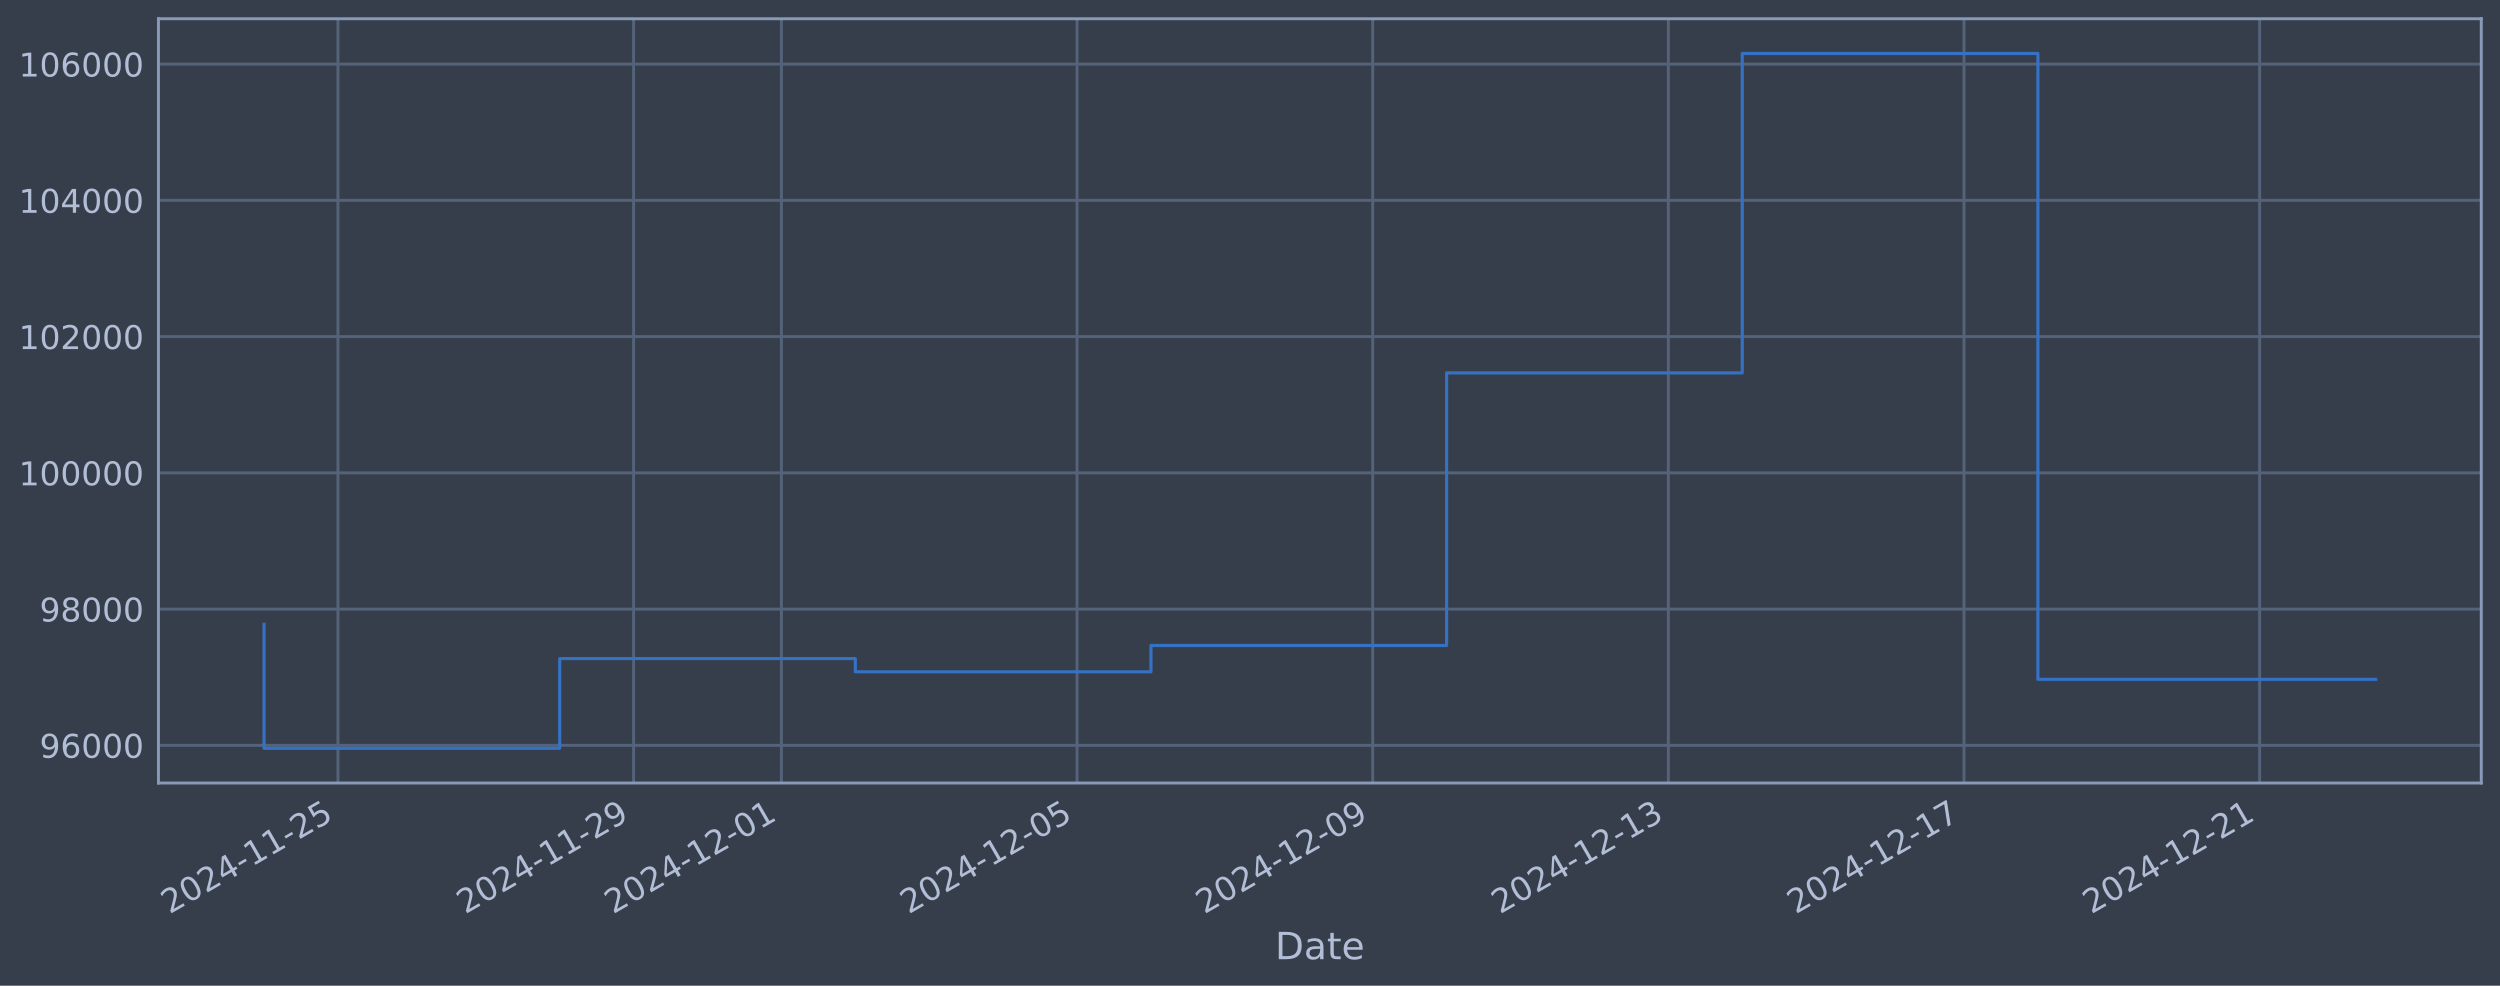
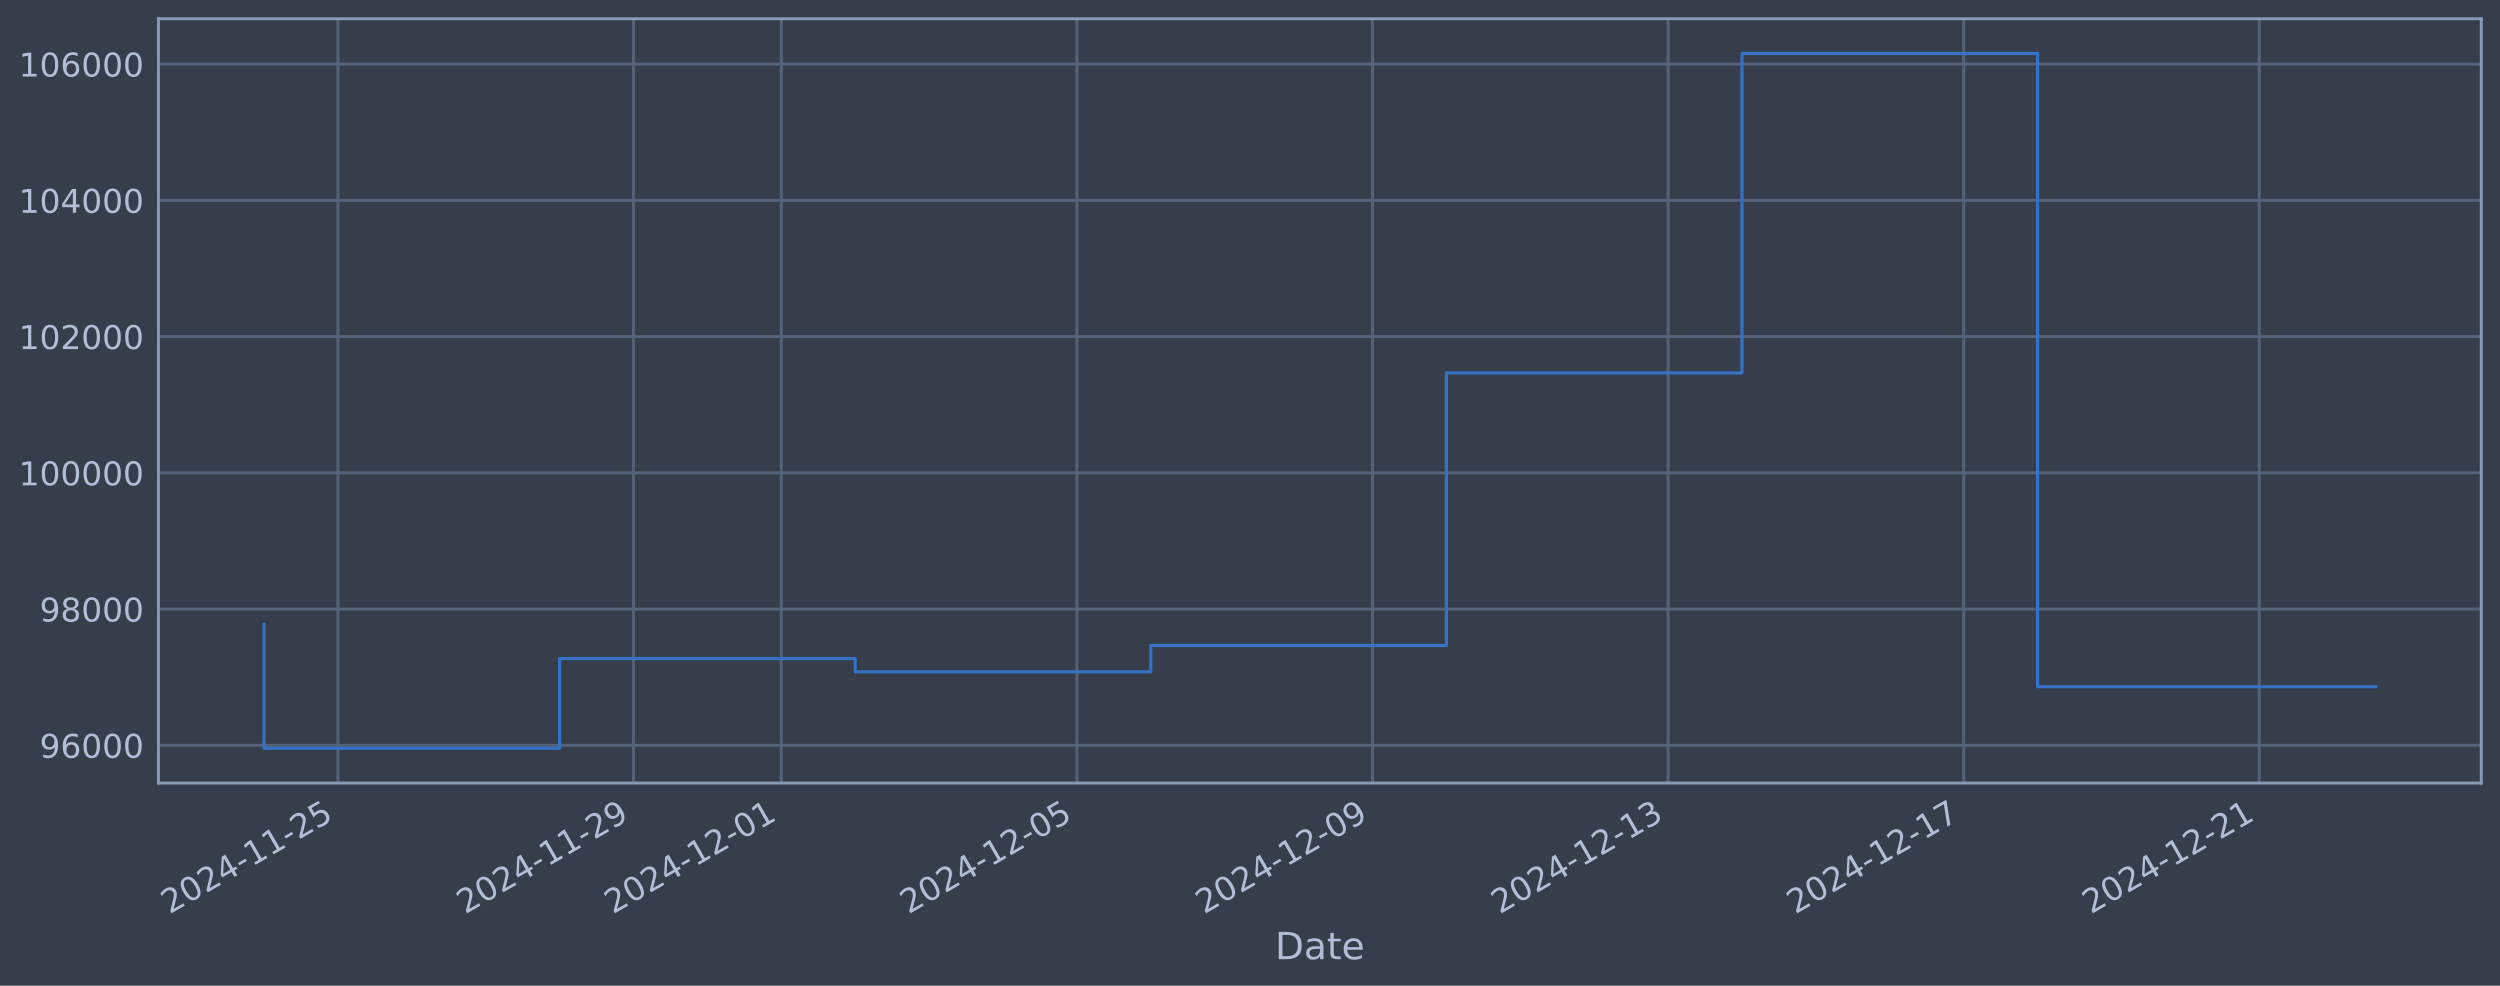
<svg xmlns="http://www.w3.org/2000/svg" xmlns:xlink="http://www.w3.org/1999/xlink" width="960.9pt" height="378.87pt" viewBox="0 0 960.9 378.87" version="1.1">
  <defs>
    <style type="text/css">*{stroke-linejoin: round; stroke-linecap: butt}</style>
  </defs>
  <g id="figure_1">
    <g id="patch_1">
      <path d="M 0 378.87  L 960.9 378.87  L 960.9 0  L 0 0  z " style="fill: #373e4b" />
    </g>
    <g id="axes_1">
      <g id="patch_2">
        <path d="M 60.901 300.96  L 953.701 300.96  L 953.701 7.2  L 60.901 7.2  z " style="fill: #373e4b" />
      </g>
      <g id="matplotlib.axis_1">
        <g id="xtick_1">
          <g id="line2d_1">
-             <path d="M 129.891 300.96  L 129.891 7.2  " clip-path="url(#p7f2d4ea4ba)" style="fill: none; stroke: #546379; stroke-width: 1.12; stroke-linecap: square" />
+             <path d="M 129.885 300.96  L 129.885 7.2  " clip-path="url(#p15934c26fa)" style="fill: none; stroke: #546379; stroke-width: 1.12; stroke-linecap: square" />
          </g>
          <g id="line2d_2" />
          <g id="text_1">
-             <g style="fill: #b1bed6" transform="translate(65.16539 351.4642) rotate(-30) scale(0.126 -0.126)">
+             <g style="fill: #b1bed6" transform="translate(65.15983 351.4642) rotate(-30) scale(0.126 -0.126)">
              <defs>
                <path id="DejaVuSans-32" d="M 1228 531  L 3431 531  L 3431 0  L 469 0  L 469 531  Q 828 903 1448 1529  Q 2069 2156 2228 2338  Q 2531 2678 2651 2914  Q 2772 3150 2772 3378  Q 2772 3750 2511 3984  Q 2250 4219 1831 4219  Q 1534 4219 1204 4116  Q 875 4013 500 3803  L 500 4441  Q 881 4594 1212 4672  Q 1544 4750 1819 4750  Q 2544 4750 2975 4387  Q 3406 4025 3406 3419  Q 3406 3131 3298 2873  Q 3191 2616 2906 2266  Q 2828 2175 2409 1742  Q 1991 1309 1228 531  z " transform="scale(0.015625)" />
                <path id="DejaVuSans-30" d="M 2034 4250  Q 1547 4250 1301 3770  Q 1056 3291 1056 2328  Q 1056 1369 1301 889  Q 1547 409 2034 409  Q 2525 409 2770 889  Q 3016 1369 3016 2328  Q 3016 3291 2770 3770  Q 2525 4250 2034 4250  z M 2034 4750  Q 2819 4750 3233 4129  Q 3647 3509 3647 2328  Q 3647 1150 3233 529  Q 2819 -91 2034 -91  Q 1250 -91 836 529  Q 422 1150 422 2328  Q 422 3509 836 4129  Q 1250 4750 2034 4750  z " transform="scale(0.015625)" />
                <path id="DejaVuSans-34" d="M 2419 4116  L 825 1625  L 2419 1625  L 2419 4116  z M 2253 4666  L 3047 4666  L 3047 1625  L 3713 1625  L 3713 1100  L 3047 1100  L 3047 0  L 2419 0  L 2419 1100  L 313 1100  L 313 1709  L 2253 4666  z " transform="scale(0.015625)" />
                <path id="DejaVuSans-2d" d="M 313 2009  L 1997 2009  L 1997 1497  L 313 1497  L 313 2009  z " transform="scale(0.015625)" />
                <path id="DejaVuSans-31" d="M 794 531  L 1825 531  L 1825 4091  L 703 3866  L 703 4441  L 1819 4666  L 2450 4666  L 2450 531  L 3481 531  L 3481 0  L 794 0  L 794 531  z " transform="scale(0.015625)" />
                <path id="DejaVuSans-35" d="M 691 4666  L 3169 4666  L 3169 4134  L 1269 4134  L 1269 2991  Q 1406 3038 1543 3061  Q 1681 3084 1819 3084  Q 2600 3084 3056 2656  Q 3513 2228 3513 1497  Q 3513 744 3044 326  Q 2575 -91 1722 -91  Q 1428 -91 1123 -41  Q 819 9 494 109  L 494 744  Q 775 591 1075 516  Q 1375 441 1709 441  Q 2250 441 2565 725  Q 2881 1009 2881 1497  Q 2881 1984 2565 2268  Q 2250 2553 1709 2553  Q 1456 2553 1204 2497  Q 953 2441 691 2322  L 691 4666  z " transform="scale(0.015625)" />
              </defs>
              <use xlink:href="#DejaVuSans-32" />
              <use xlink:href="#DejaVuSans-30" transform="translate(63.62305 0)" />
              <use xlink:href="#DejaVuSans-32" transform="translate(127.2461 0)" />
              <use xlink:href="#DejaVuSans-34" transform="translate(190.8691 0)" />
              <use xlink:href="#DejaVuSans-2d" transform="translate(254.4922 0)" />
              <use xlink:href="#DejaVuSans-31" transform="translate(290.5762 0)" />
              <use xlink:href="#DejaVuSans-31" transform="translate(354.1992 0)" />
              <use xlink:href="#DejaVuSans-2d" transform="translate(417.8223 0)" />
              <use xlink:href="#DejaVuSans-32" transform="translate(453.9062 0)" />
              <use xlink:href="#DejaVuSans-35" transform="translate(517.5293 0)" />
            </g>
          </g>
        </g>
        <g id="xtick_2">
          <g id="line2d_3">
-             <path d="M 243.525 300.96  L 243.525 7.2  " clip-path="url(#p7f2d4ea4ba)" style="fill: none; stroke: #546379; stroke-width: 1.12; stroke-linecap: square" />
+             <path d="M 243.497 300.96  L 243.497 7.2  " clip-path="url(#p15934c26fa)" style="fill: none; stroke: #546379; stroke-width: 1.12; stroke-linecap: square" />
          </g>
          <g id="line2d_4" />
          <g id="text_2">
-             <g style="fill: #b1bed6" transform="translate(178.7997 351.4642) rotate(-30) scale(0.126 -0.126)">
+             <g style="fill: #b1bed6" transform="translate(178.7719 351.4642) rotate(-30) scale(0.126 -0.126)">
              <defs>
                <path id="DejaVuSans-39" d="M 703 97  L 703 672  Q 941 559 1184 500  Q 1428 441 1663 441  Q 2288 441 2617 861  Q 2947 1281 2994 2138  Q 2813 1869 2534 1725  Q 2256 1581 1919 1581  Q 1219 1581 811 2004  Q 403 2428 403 3163  Q 403 3881 828 4315  Q 1253 4750 1959 4750  Q 2769 4750 3195 4129  Q 3622 3509 3622 2328  Q 3622 1225 3098 567  Q 2575 -91 1691 -91  Q 1453 -91 1209 -44  Q 966 3 703 97  z M 1959 2075  Q 2384 2075 2632 2365  Q 2881 2656 2881 3163  Q 2881 3666 2632 3958  Q 2384 4250 1959 4250  Q 1534 4250 1286 3958  Q 1038 3666 1038 3163  Q 1038 2656 1286 2365  Q 1534 2075 1959 2075  z " transform="scale(0.015625)" />
              </defs>
              <use xlink:href="#DejaVuSans-32" />
              <use xlink:href="#DejaVuSans-30" transform="translate(63.62305 0)" />
              <use xlink:href="#DejaVuSans-32" transform="translate(127.2461 0)" />
              <use xlink:href="#DejaVuSans-34" transform="translate(190.8691 0)" />
              <use xlink:href="#DejaVuSans-2d" transform="translate(254.4922 0)" />
              <use xlink:href="#DejaVuSans-31" transform="translate(290.5762 0)" />
              <use xlink:href="#DejaVuSans-31" transform="translate(354.1992 0)" />
              <use xlink:href="#DejaVuSans-2d" transform="translate(417.8223 0)" />
              <use xlink:href="#DejaVuSans-32" transform="translate(453.9062 0)" />
              <use xlink:href="#DejaVuSans-39" transform="translate(517.5293 0)" />
            </g>
          </g>
        </g>
        <g id="xtick_3">
          <g id="line2d_5">
-             <path d="M 300.342 300.96  L 300.342 7.2  " clip-path="url(#p7f2d4ea4ba)" style="fill: none; stroke: #546379; stroke-width: 1.12; stroke-linecap: square" />
+             <path d="M 300.303 300.96  L 300.303 7.2  " clip-path="url(#p15934c26fa)" style="fill: none; stroke: #546379; stroke-width: 1.12; stroke-linecap: square" />
          </g>
          <g id="line2d_6" />
          <g id="text_3">
-             <g style="fill: #b1bed6" transform="translate(235.6169 351.4642) rotate(-30) scale(0.126 -0.126)">
+             <g style="fill: #b1bed6" transform="translate(235.578 351.4642) rotate(-30) scale(0.126 -0.126)">
              <use xlink:href="#DejaVuSans-32" />
              <use xlink:href="#DejaVuSans-30" transform="translate(63.62305 0)" />
              <use xlink:href="#DejaVuSans-32" transform="translate(127.2461 0)" />
              <use xlink:href="#DejaVuSans-34" transform="translate(190.8691 0)" />
              <use xlink:href="#DejaVuSans-2d" transform="translate(254.4922 0)" />
              <use xlink:href="#DejaVuSans-31" transform="translate(290.5762 0)" />
              <use xlink:href="#DejaVuSans-32" transform="translate(354.1992 0)" />
              <use xlink:href="#DejaVuSans-2d" transform="translate(417.8223 0)" />
              <use xlink:href="#DejaVuSans-30" transform="translate(453.9062 0)" />
              <use xlink:href="#DejaVuSans-31" transform="translate(517.5293 0)" />
            </g>
          </g>
        </g>
        <g id="xtick_4">
          <g id="line2d_7">
-             <path d="M 413.977 300.96  L 413.977 7.2  " clip-path="url(#p7f2d4ea4ba)" style="fill: none; stroke: #546379; stroke-width: 1.12; stroke-linecap: square" />
+             <path d="M 413.916 300.96  L 413.916 7.2  " clip-path="url(#p15934c26fa)" style="fill: none; stroke: #546379; stroke-width: 1.12; stroke-linecap: square" />
          </g>
          <g id="line2d_8" />
          <g id="text_4">
-             <g style="fill: #b1bed6" transform="translate(349.2512 351.4642) rotate(-30) scale(0.126 -0.126)">
+             <g style="fill: #b1bed6" transform="translate(349.19 351.4642) rotate(-30) scale(0.126 -0.126)">
              <use xlink:href="#DejaVuSans-32" />
              <use xlink:href="#DejaVuSans-30" transform="translate(63.62305 0)" />
              <use xlink:href="#DejaVuSans-32" transform="translate(127.2461 0)" />
              <use xlink:href="#DejaVuSans-34" transform="translate(190.8691 0)" />
              <use xlink:href="#DejaVuSans-2d" transform="translate(254.4922 0)" />
              <use xlink:href="#DejaVuSans-31" transform="translate(290.5762 0)" />
              <use xlink:href="#DejaVuSans-32" transform="translate(354.1992 0)" />
              <use xlink:href="#DejaVuSans-2d" transform="translate(417.8223 0)" />
              <use xlink:href="#DejaVuSans-30" transform="translate(453.9062 0)" />
              <use xlink:href="#DejaVuSans-35" transform="translate(517.5293 0)" />
            </g>
          </g>
        </g>
        <g id="xtick_5">
          <g id="line2d_9">
-             <path d="M 527.611 300.96  L 527.611 7.2  " clip-path="url(#p7f2d4ea4ba)" style="fill: none; stroke: #546379; stroke-width: 1.12; stroke-linecap: square" />
+             <path d="M 527.528 300.96  L 527.528 7.2  " clip-path="url(#p15934c26fa)" style="fill: none; stroke: #546379; stroke-width: 1.12; stroke-linecap: square" />
          </g>
          <g id="line2d_10" />
          <g id="text_5">
-             <g style="fill: #b1bed6" transform="translate(462.8855 351.4642) rotate(-30) scale(0.126 -0.126)">
+             <g style="fill: #b1bed6" transform="translate(462.8021 351.4642) rotate(-30) scale(0.126 -0.126)">
              <use xlink:href="#DejaVuSans-32" />
              <use xlink:href="#DejaVuSans-30" transform="translate(63.62305 0)" />
              <use xlink:href="#DejaVuSans-32" transform="translate(127.2461 0)" />
              <use xlink:href="#DejaVuSans-34" transform="translate(190.8691 0)" />
              <use xlink:href="#DejaVuSans-2d" transform="translate(254.4922 0)" />
              <use xlink:href="#DejaVuSans-31" transform="translate(290.5762 0)" />
              <use xlink:href="#DejaVuSans-32" transform="translate(354.1992 0)" />
              <use xlink:href="#DejaVuSans-2d" transform="translate(417.8223 0)" />
              <use xlink:href="#DejaVuSans-30" transform="translate(453.9062 0)" />
              <use xlink:href="#DejaVuSans-39" transform="translate(517.5293 0)" />
            </g>
          </g>
        </g>
        <g id="xtick_6">
          <g id="line2d_11">
-             <path d="M 641.245 300.96  L 641.245 7.2  " clip-path="url(#p7f2d4ea4ba)" style="fill: none; stroke: #546379; stroke-width: 1.12; stroke-linecap: square" />
+             <path d="M 641.14 300.96  L 641.14 7.2  " clip-path="url(#p15934c26fa)" style="fill: none; stroke: #546379; stroke-width: 1.12; stroke-linecap: square" />
          </g>
          <g id="line2d_12" />
          <g id="text_6">
-             <g style="fill: #b1bed6" transform="translate(576.5198 351.4642) rotate(-30) scale(0.126 -0.126)">
+             <g style="fill: #b1bed6" transform="translate(576.4142 351.4642) rotate(-30) scale(0.126 -0.126)">
              <defs>
                <path id="DejaVuSans-33" d="M 2597 2516  Q 3050 2419 3304 2112  Q 3559 1806 3559 1356  Q 3559 666 3084 287  Q 2609 -91 1734 -91  Q 1441 -91 1130 -33  Q 819 25 488 141  L 488 750  Q 750 597 1062 519  Q 1375 441 1716 441  Q 2309 441 2620 675  Q 2931 909 2931 1356  Q 2931 1769 2642 2001  Q 2353 2234 1838 2234  L 1294 2234  L 1294 2753  L 1863 2753  Q 2328 2753 2575 2939  Q 2822 3125 2822 3475  Q 2822 3834 2567 4026  Q 2313 4219 1838 4219  Q 1578 4219 1281 4162  Q 984 4106 628 3988  L 628 4550  Q 988 4650 1302 4700  Q 1616 4750 1894 4750  Q 2613 4750 3031 4423  Q 3450 4097 3450 3541  Q 3450 3153 3228 2886  Q 3006 2619 2597 2516  z " transform="scale(0.015625)" />
              </defs>
              <use xlink:href="#DejaVuSans-32" />
              <use xlink:href="#DejaVuSans-30" transform="translate(63.62305 0)" />
              <use xlink:href="#DejaVuSans-32" transform="translate(127.2461 0)" />
              <use xlink:href="#DejaVuSans-34" transform="translate(190.8691 0)" />
              <use xlink:href="#DejaVuSans-2d" transform="translate(254.4922 0)" />
              <use xlink:href="#DejaVuSans-31" transform="translate(290.5762 0)" />
              <use xlink:href="#DejaVuSans-32" transform="translate(354.1992 0)" />
              <use xlink:href="#DejaVuSans-2d" transform="translate(417.8223 0)" />
              <use xlink:href="#DejaVuSans-31" transform="translate(453.9062 0)" />
              <use xlink:href="#DejaVuSans-33" transform="translate(517.5293 0)" />
            </g>
          </g>
        </g>
        <g id="xtick_7">
          <g id="line2d_13">
-             <path d="M 754.88 300.96  L 754.88 7.2  " clip-path="url(#p7f2d4ea4ba)" style="fill: none; stroke: #546379; stroke-width: 1.12; stroke-linecap: square" />
+             <path d="M 754.752 300.96  L 754.752 7.2  " clip-path="url(#p15934c26fa)" style="fill: none; stroke: #546379; stroke-width: 1.12; stroke-linecap: square" />
          </g>
          <g id="line2d_14" />
          <g id="text_7">
-             <g style="fill: #b1bed6" transform="translate(690.1541 351.4642) rotate(-30) scale(0.126 -0.126)">
+             <g style="fill: #b1bed6" transform="translate(690.0263 351.4642) rotate(-30) scale(0.126 -0.126)">
              <defs>
                <path id="DejaVuSans-37" d="M 525 4666  L 3525 4666  L 3525 4397  L 1831 0  L 1172 0  L 2766 4134  L 525 4134  L 525 4666  z " transform="scale(0.015625)" />
              </defs>
              <use xlink:href="#DejaVuSans-32" />
              <use xlink:href="#DejaVuSans-30" transform="translate(63.62305 0)" />
              <use xlink:href="#DejaVuSans-32" transform="translate(127.2461 0)" />
              <use xlink:href="#DejaVuSans-34" transform="translate(190.8691 0)" />
              <use xlink:href="#DejaVuSans-2d" transform="translate(254.4922 0)" />
              <use xlink:href="#DejaVuSans-31" transform="translate(290.5762 0)" />
              <use xlink:href="#DejaVuSans-32" transform="translate(354.1992 0)" />
              <use xlink:href="#DejaVuSans-2d" transform="translate(417.8223 0)" />
              <use xlink:href="#DejaVuSans-31" transform="translate(453.9062 0)" />
              <use xlink:href="#DejaVuSans-37" transform="translate(517.5293 0)" />
            </g>
          </g>
        </g>
        <g id="xtick_8">
          <g id="line2d_15">
-             <path d="M 868.514 300.96  L 868.514 7.2  " clip-path="url(#p7f2d4ea4ba)" style="fill: none; stroke: #546379; stroke-width: 1.12; stroke-linecap: square" />
+             <path d="M 868.364 300.96  L 868.364 7.2  " clip-path="url(#p15934c26fa)" style="fill: none; stroke: #546379; stroke-width: 1.12; stroke-linecap: square" />
          </g>
          <g id="line2d_16" />
          <g id="text_8">
-             <g style="fill: #b1bed6" transform="translate(803.7884 351.4642) rotate(-30) scale(0.126 -0.126)">
+             <g style="fill: #b1bed6" transform="translate(803.6384 351.4642) rotate(-30) scale(0.126 -0.126)">
              <use xlink:href="#DejaVuSans-32" />
              <use xlink:href="#DejaVuSans-30" transform="translate(63.62305 0)" />
              <use xlink:href="#DejaVuSans-32" transform="translate(127.2461 0)" />
              <use xlink:href="#DejaVuSans-34" transform="translate(190.8691 0)" />
              <use xlink:href="#DejaVuSans-2d" transform="translate(254.4922 0)" />
              <use xlink:href="#DejaVuSans-31" transform="translate(290.5762 0)" />
              <use xlink:href="#DejaVuSans-32" transform="translate(354.1992 0)" />
              <use xlink:href="#DejaVuSans-2d" transform="translate(417.8223 0)" />
              <use xlink:href="#DejaVuSans-32" transform="translate(453.9062 0)" />
              <use xlink:href="#DejaVuSans-31" transform="translate(517.5293 0)" />
            </g>
          </g>
        </g>
        <g id="text_9">
          <g style="fill: #b1bed6" transform="translate(490.0914 368.6753) scale(0.144 -0.144)">
            <defs>
              <path id="DejaVuSans-44" d="M 1259 4147  L 1259 519  L 2022 519  Q 2988 519 3436 956  Q 3884 1394 3884 2338  Q 3884 3275 3436 3711  Q 2988 4147 2022 4147  L 1259 4147  z M 628 4666  L 1925 4666  Q 3281 4666 3915 4102  Q 4550 3538 4550 2338  Q 4550 1131 3912 565  Q 3275 0 1925 0  L 628 0  L 628 4666  z " transform="scale(0.015625)" />
              <path id="DejaVuSans-61" d="M 2194 1759  Q 1497 1759 1228 1600  Q 959 1441 959 1056  Q 959 750 1161 570  Q 1363 391 1709 391  Q 2188 391 2477 730  Q 2766 1069 2766 1631  L 2766 1759  L 2194 1759  z M 3341 1997  L 3341 0  L 2766 0  L 2766 531  Q 2569 213 2275 61  Q 1981 -91 1556 -91  Q 1019 -91 701 211  Q 384 513 384 1019  Q 384 1609 779 1909  Q 1175 2209 1959 2209  L 2766 2209  L 2766 2266  Q 2766 2663 2505 2880  Q 2244 3097 1772 3097  Q 1472 3097 1187 3025  Q 903 2953 641 2809  L 641 3341  Q 956 3463 1253 3523  Q 1550 3584 1831 3584  Q 2591 3584 2966 3190  Q 3341 2797 3341 1997  z " transform="scale(0.015625)" />
              <path id="DejaVuSans-74" d="M 1172 4494  L 1172 3500  L 2356 3500  L 2356 3053  L 1172 3053  L 1172 1153  Q 1172 725 1289 603  Q 1406 481 1766 481  L 2356 481  L 2356 0  L 1766 0  Q 1100 0 847 248  Q 594 497 594 1153  L 594 3053  L 172 3053  L 172 3500  L 594 3500  L 594 4494  L 1172 4494  z " transform="scale(0.015625)" />
              <path id="DejaVuSans-65" d="M 3597 1894  L 3597 1613  L 953 1613  Q 991 1019 1311 708  Q 1631 397 2203 397  Q 2534 397 2845 478  Q 3156 559 3463 722  L 3463 178  Q 3153 47 2828 -22  Q 2503 -91 2169 -91  Q 1331 -91 842 396  Q 353 884 353 1716  Q 353 2575 817 3079  Q 1281 3584 2069 3584  Q 2775 3584 3186 3129  Q 3597 2675 3597 1894  z M 3022 2063  Q 3016 2534 2758 2815  Q 2500 3097 2075 3097  Q 1594 3097 1305 2825  Q 1016 2553 972 2059  L 3022 2063  z " transform="scale(0.015625)" />
            </defs>
            <use xlink:href="#DejaVuSans-44" />
            <use xlink:href="#DejaVuSans-61" transform="translate(77.00195 0)" />
            <use xlink:href="#DejaVuSans-74" transform="translate(138.2812 0)" />
            <use xlink:href="#DejaVuSans-65" transform="translate(177.4902 0)" />
          </g>
        </g>
      </g>
      <g id="matplotlib.axis_2">
        <g id="ytick_1">
          <g id="line2d_17">
-             <path d="M 60.901 286.481  L 953.701 286.481  " clip-path="url(#p7f2d4ea4ba)" style="fill: none; stroke: #546379; stroke-width: 1.12; stroke-linecap: square" />
+             <path d="M 60.901 286.481  L 953.701 286.481  " clip-path="url(#p15934c26fa)" style="fill: none; stroke: #546379; stroke-width: 1.12; stroke-linecap: square" />
          </g>
          <g id="line2d_18" />
          <g id="text_10">
            <g style="fill: #b1bed6" transform="translate(15.21675 291.2681) scale(0.126 -0.126)">
              <defs>
                <path id="DejaVuSans-36" d="M 2113 2584  Q 1688 2584 1439 2293  Q 1191 2003 1191 1497  Q 1191 994 1439 701  Q 1688 409 2113 409  Q 2538 409 2786 701  Q 3034 994 3034 1497  Q 3034 2003 2786 2293  Q 2538 2584 2113 2584  z M 3366 4563  L 3366 3988  Q 3128 4100 2886 4159  Q 2644 4219 2406 4219  Q 1781 4219 1451 3797  Q 1122 3375 1075 2522  Q 1259 2794 1537 2939  Q 1816 3084 2150 3084  Q 2853 3084 3261 2657  Q 3669 2231 3669 1497  Q 3669 778 3244 343  Q 2819 -91 2113 -91  Q 1303 -91 875 529  Q 447 1150 447 2328  Q 447 3434 972 4092  Q 1497 4750 2381 4750  Q 2619 4750 2861 4703  Q 3103 4656 3366 4563  z " transform="scale(0.015625)" />
              </defs>
              <use xlink:href="#DejaVuSans-39" />
              <use xlink:href="#DejaVuSans-36" transform="translate(63.62305 0)" />
              <use xlink:href="#DejaVuSans-30" transform="translate(127.2461 0)" />
              <use xlink:href="#DejaVuSans-30" transform="translate(190.8691 0)" />
              <use xlink:href="#DejaVuSans-30" transform="translate(254.4922 0)" />
            </g>
          </g>
        </g>
        <g id="ytick_2">
          <g id="line2d_19">
-             <path d="M 60.901 234.112  L 953.701 234.112  " clip-path="url(#p7f2d4ea4ba)" style="fill: none; stroke: #546379; stroke-width: 1.12; stroke-linecap: square" />
+             <path d="M 60.901 234.112  L 953.701 234.112  " clip-path="url(#p15934c26fa)" style="fill: none; stroke: #546379; stroke-width: 1.12; stroke-linecap: square" />
          </g>
          <g id="line2d_20" />
          <g id="text_11">
            <g style="fill: #b1bed6" transform="translate(15.21675 238.8994) scale(0.126 -0.126)">
              <defs>
                <path id="DejaVuSans-38" d="M 2034 2216  Q 1584 2216 1326 1975  Q 1069 1734 1069 1313  Q 1069 891 1326 650  Q 1584 409 2034 409  Q 2484 409 2743 651  Q 3003 894 3003 1313  Q 3003 1734 2745 1975  Q 2488 2216 2034 2216  z M 1403 2484  Q 997 2584 770 2862  Q 544 3141 544 3541  Q 544 4100 942 4425  Q 1341 4750 2034 4750  Q 2731 4750 3128 4425  Q 3525 4100 3525 3541  Q 3525 3141 3298 2862  Q 3072 2584 2669 2484  Q 3125 2378 3379 2068  Q 3634 1759 3634 1313  Q 3634 634 3220 271  Q 2806 -91 2034 -91  Q 1263 -91 848 271  Q 434 634 434 1313  Q 434 1759 690 2068  Q 947 2378 1403 2484  z M 1172 3481  Q 1172 3119 1398 2916  Q 1625 2713 2034 2713  Q 2441 2713 2670 2916  Q 2900 3119 2900 3481  Q 2900 3844 2670 4047  Q 2441 4250 2034 4250  Q 1625 4250 1398 4047  Q 1172 3844 1172 3481  z " transform="scale(0.015625)" />
              </defs>
              <use xlink:href="#DejaVuSans-39" />
              <use xlink:href="#DejaVuSans-38" transform="translate(63.62305 0)" />
              <use xlink:href="#DejaVuSans-30" transform="translate(127.2461 0)" />
              <use xlink:href="#DejaVuSans-30" transform="translate(190.8691 0)" />
              <use xlink:href="#DejaVuSans-30" transform="translate(254.4922 0)" />
            </g>
          </g>
        </g>
        <g id="ytick_3">
          <g id="line2d_21">
-             <path d="M 60.901 181.744  L 953.701 181.744  " clip-path="url(#p7f2d4ea4ba)" style="fill: none; stroke: #546379; stroke-width: 1.12; stroke-linecap: square" />
+             <path d="M 60.901 181.744  L 953.701 181.744  " clip-path="url(#p15934c26fa)" style="fill: none; stroke: #546379; stroke-width: 1.12; stroke-linecap: square" />
          </g>
          <g id="line2d_22" />
          <g id="text_12">
            <g style="fill: #b1bed6" transform="translate(7.2 186.5308) scale(0.126 -0.126)">
              <use xlink:href="#DejaVuSans-31" />
              <use xlink:href="#DejaVuSans-30" transform="translate(63.62305 0)" />
              <use xlink:href="#DejaVuSans-30" transform="translate(127.2461 0)" />
              <use xlink:href="#DejaVuSans-30" transform="translate(190.8691 0)" />
              <use xlink:href="#DejaVuSans-30" transform="translate(254.4922 0)" />
              <use xlink:href="#DejaVuSans-30" transform="translate(318.1152 0)" />
            </g>
          </g>
        </g>
        <g id="ytick_4">
          <g id="line2d_23">
-             <path d="M 60.901 129.375  L 953.701 129.375  " clip-path="url(#p7f2d4ea4ba)" style="fill: none; stroke: #546379; stroke-width: 1.12; stroke-linecap: square" />
+             <path d="M 60.901 129.375  L 953.701 129.375  " clip-path="url(#p15934c26fa)" style="fill: none; stroke: #546379; stroke-width: 1.12; stroke-linecap: square" />
          </g>
          <g id="line2d_24" />
          <g id="text_13">
            <g style="fill: #b1bed6" transform="translate(7.2 134.1621) scale(0.126 -0.126)">
              <use xlink:href="#DejaVuSans-31" />
              <use xlink:href="#DejaVuSans-30" transform="translate(63.62305 0)" />
              <use xlink:href="#DejaVuSans-32" transform="translate(127.2461 0)" />
              <use xlink:href="#DejaVuSans-30" transform="translate(190.8691 0)" />
              <use xlink:href="#DejaVuSans-30" transform="translate(254.4922 0)" />
              <use xlink:href="#DejaVuSans-30" transform="translate(318.1152 0)" />
            </g>
          </g>
        </g>
        <g id="ytick_5">
          <g id="line2d_25">
-             <path d="M 60.901 77.006  L 953.701 77.006  " clip-path="url(#p7f2d4ea4ba)" style="fill: none; stroke: #546379; stroke-width: 1.12; stroke-linecap: square" />
+             <path d="M 60.901 77.006  L 953.701 77.006  " clip-path="url(#p15934c26fa)" style="fill: none; stroke: #546379; stroke-width: 1.12; stroke-linecap: square" />
          </g>
          <g id="line2d_26" />
          <g id="text_14">
            <g style="fill: #b1bed6" transform="translate(7.2 81.79343) scale(0.126 -0.126)">
              <use xlink:href="#DejaVuSans-31" />
              <use xlink:href="#DejaVuSans-30" transform="translate(63.62305 0)" />
              <use xlink:href="#DejaVuSans-34" transform="translate(127.2461 0)" />
              <use xlink:href="#DejaVuSans-30" transform="translate(190.8691 0)" />
              <use xlink:href="#DejaVuSans-30" transform="translate(254.4922 0)" />
              <use xlink:href="#DejaVuSans-30" transform="translate(318.1152 0)" />
            </g>
          </g>
        </g>
        <g id="ytick_6">
          <g id="line2d_27">
-             <path d="M 60.901 24.638  L 953.701 24.638  " clip-path="url(#p7f2d4ea4ba)" style="fill: none; stroke: #546379; stroke-width: 1.12; stroke-linecap: square" />
+             <path d="M 60.901 24.638  L 953.701 24.638  " clip-path="url(#p15934c26fa)" style="fill: none; stroke: #546379; stroke-width: 1.12; stroke-linecap: square" />
          </g>
          <g id="line2d_28" />
          <g id="text_15">
            <g style="fill: #b1bed6" transform="translate(7.2 29.42476) scale(0.126 -0.126)">
              <use xlink:href="#DejaVuSans-31" />
              <use xlink:href="#DejaVuSans-30" transform="translate(63.62305 0)" />
              <use xlink:href="#DejaVuSans-36" transform="translate(127.2461 0)" />
              <use xlink:href="#DejaVuSans-30" transform="translate(190.8691 0)" />
              <use xlink:href="#DejaVuSans-30" transform="translate(254.4922 0)" />
              <use xlink:href="#DejaVuSans-30" transform="translate(318.1152 0)" />
            </g>
          </g>
        </g>
      </g>
      <g id="line2d_29">
-         <path d="M 101.482 239.953  L 101.482 287.607  L 215.117 287.607  L 215.117 253.132  L 328.751 253.132  L 328.751 258.214  L 442.385 258.214  L 442.385 248.107  L 556.02 248.107  L 556.02 143.317  L 669.654 143.317  L 669.654 20.553  L 783.288 20.553  L 783.288 261.109  L 913.119 261.109  " clip-path="url(#p7f2d4ea4ba)" style="fill: none; stroke: #3572c6; stroke-width: 1.2; stroke-linecap: square" />
+         <path d="M 101.482 239.953  L 101.482 287.607  L 215.094 287.607  L 215.094 253.132  L 328.706 253.132  L 328.706 258.214  L 442.319 258.214  L 442.319 248.107  L 555.931 248.107  L 555.931 143.317  L 669.543 143.317  L 669.543 20.553  L 783.155 20.553  L 783.155 263.934  L 913.119 263.934  " clip-path="url(#p15934c26fa)" style="fill: none; stroke: #3572c6; stroke-width: 1.2; stroke-linecap: square" />
      </g>
      <g id="patch_3">
        <path d="M 60.901 300.96  L 60.901 7.2  " style="fill: none; stroke: #899ab8; stroke-width: 1.12; stroke-linejoin: miter; stroke-linecap: square" />
      </g>
      <g id="patch_4">
        <path d="M 953.701 300.96  L 953.701 7.2  " style="fill: none; stroke: #899ab8; stroke-width: 1.12; stroke-linejoin: miter; stroke-linecap: square" />
      </g>
      <g id="patch_5">
        <path d="M 60.901 300.96  L 953.701 300.96  " style="fill: none; stroke: #899ab8; stroke-width: 1.12; stroke-linejoin: miter; stroke-linecap: square" />
      </g>
      <g id="patch_6">
        <path d="M 60.901 7.2  L 953.701 7.2  " style="fill: none; stroke: #899ab8; stroke-width: 1.12; stroke-linejoin: miter; stroke-linecap: square" />
      </g>
    </g>
  </g>
  <defs>
-     <clipPath id="p7f2d4ea4ba">
+     <clipPath id="p15934c26fa">
      <rect x="60.901" y="7.2" width="892.8" height="293.76" />
    </clipPath>
  </defs>
</svg>
